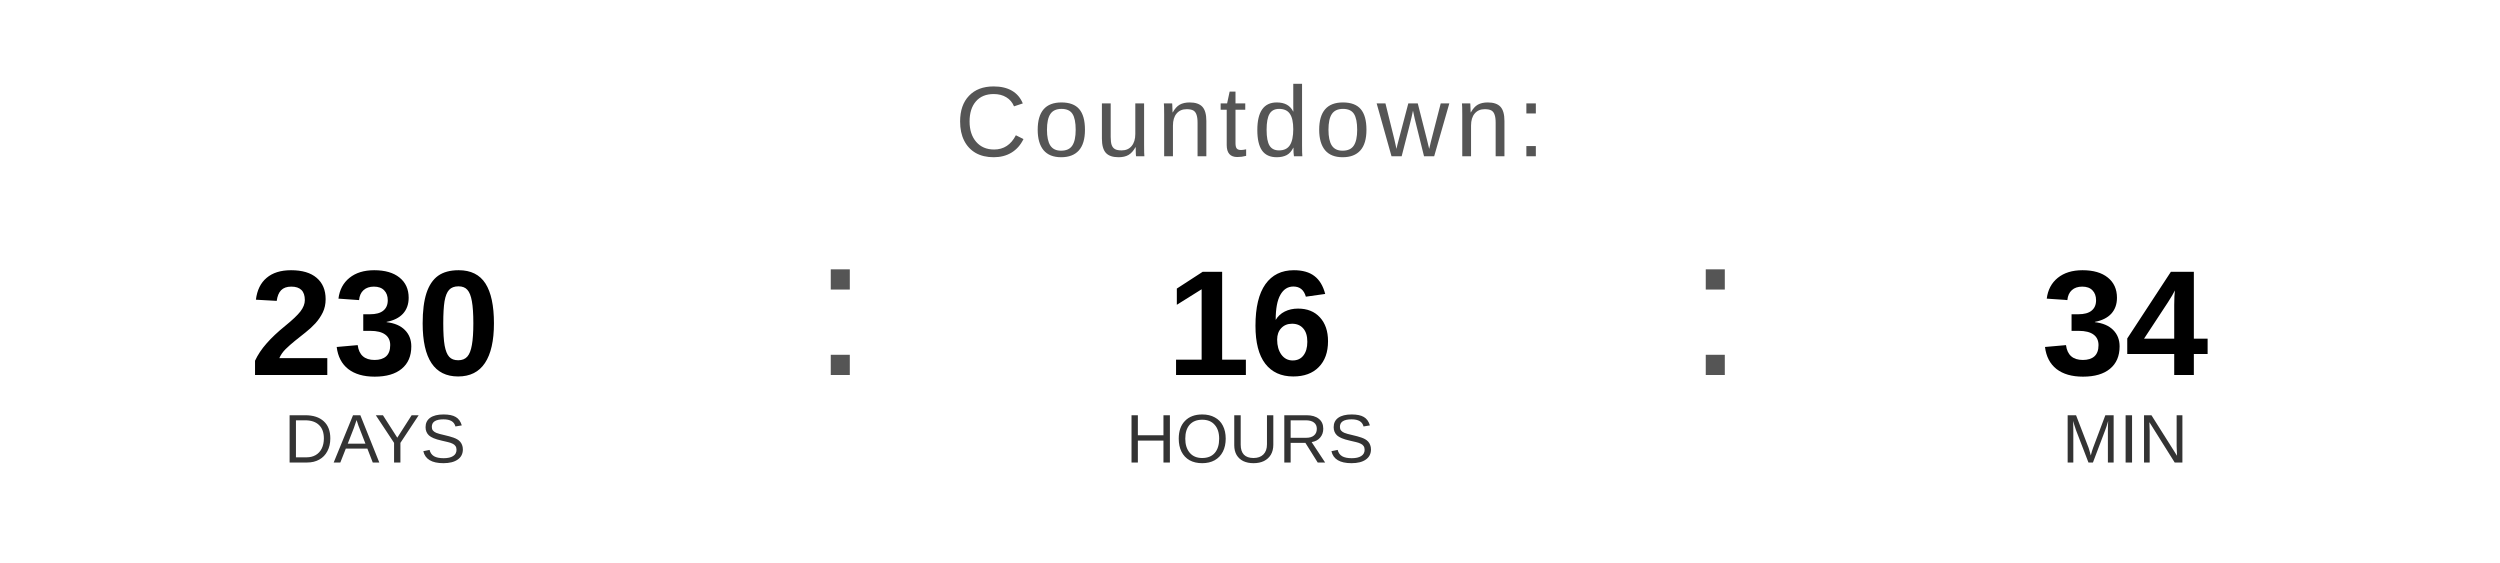
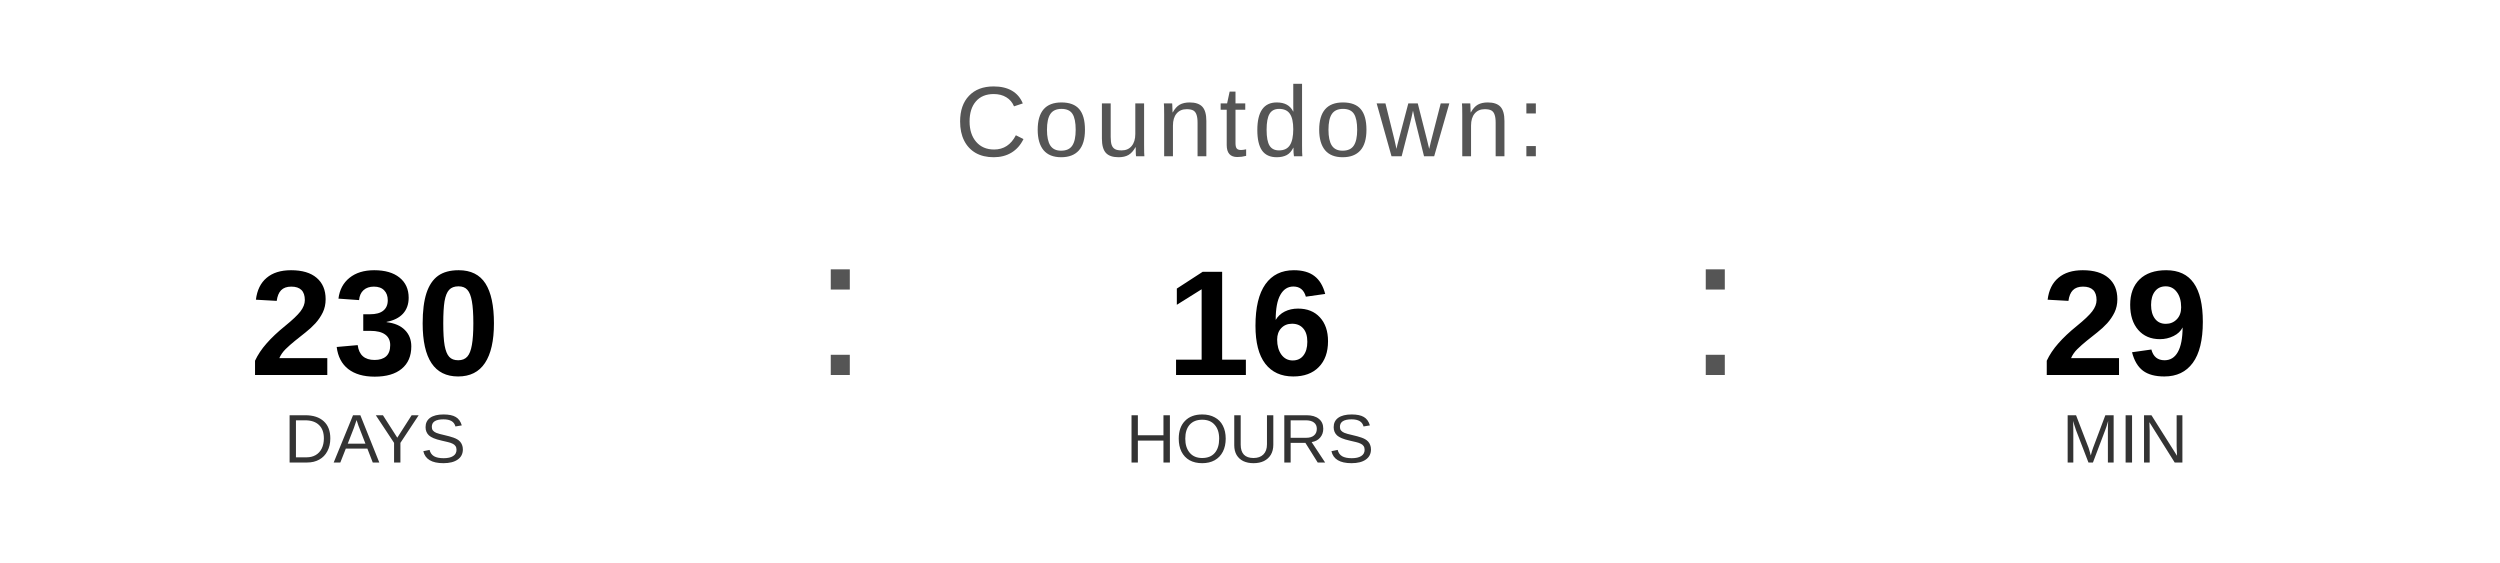
<svg xmlns="http://www.w3.org/2000/svg" width="400" height="90" viewBox="0 0 400 90">
  <text x="200" y="25" font-family="Arial, Helvetica, sans-serif" font-size="16" fill="#555555" text-anchor="middle" letter-spacing="1">
    Countdown:
  </text>
  <text x="60" y="60" font-family="Arial, Helvetica, sans-serif" font-size="24" font-weight="bold" fill="#000000" text-anchor="middle">230</text>
  <text x="60" y="74" font-family="Arial, Helvetica, sans-serif" font-size="11" fill="#333333" text-anchor="middle">DAYS</text>
  <text x="130" y="60" font-family="Arial, sans-serif" font-size="32" fill="#555555">:</text>
  <text x="200" y="60" font-family="Arial, Helvetica, sans-serif" font-size="24" font-weight="bold" fill="#000000" text-anchor="middle">16</text>
  <text x="200" y="74" font-family="Arial, Helvetica, sans-serif" font-size="11" fill="#333333" text-anchor="middle">HOURS</text>
  <text x="270" y="60" font-family="Arial, sans-serif" font-size="32" fill="#555555">:</text>
-   <text x="340" y="60" font-family="Arial, Helvetica, sans-serif" font-size="24" font-weight="bold" fill="#000000" text-anchor="middle">34</text>
+   <text x="340" y="60" font-family="Arial, Helvetica, sans-serif" font-size="24" font-weight="bold" fill="#000000" text-anchor="middle">29</text>
  <text x="340" y="74" font-family="Arial, Helvetica, sans-serif" font-size="11" fill="#333333" text-anchor="middle">MIN</text>
</svg>
